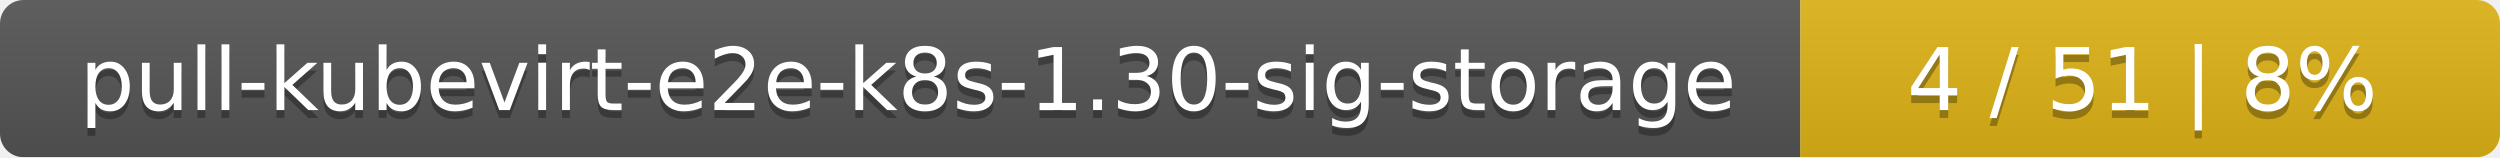
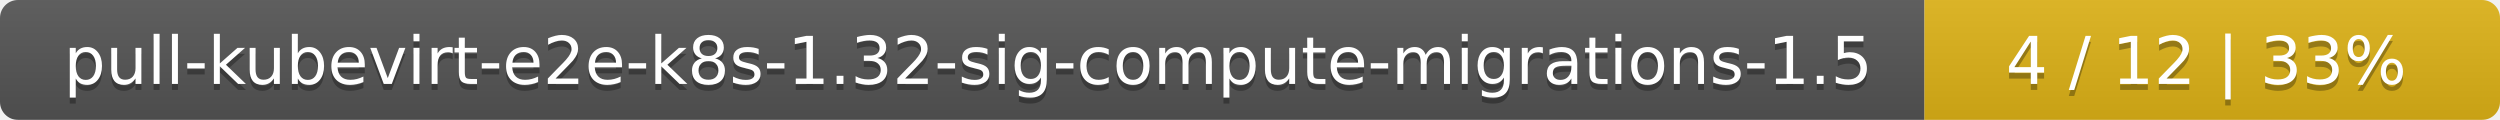
- <svg xmlns="http://www.w3.org/2000/svg" width="318" height="20">
+ <svg xmlns="http://www.w3.org/2000/svg" width="417" height="20">
  <linearGradient id="smooth" x2="0" y2="100%">
    <stop offset="0" stop-color="#bbb" stop-opacity=".1" />
    <stop offset="1" stop-opacity=".1" />
  </linearGradient>
  <mask id="round">
-     <rect width="318" height="20" rx="3" fill="#fff" />
+     <rect width="417" height="20" rx="3" fill="#fff" />
  </mask>
  <g mask="url(#round)">
-     <rect width="229" height="20" fill="#555" />
-     <rect x="229" width="89" height="20" fill="#dfb317" />
-     <rect width="318" height="20" fill="url(#smooth)" />
+     <rect width="321" height="20" fill="#555" />
+     <rect x="321" width="96" height="20" fill="#dfb317" />
+     <rect width="417" height="20" fill="url(#smooth)" />
  </g>
  <g fill="#fff" text-anchor="middle" font-family="DejaVu Sans,Verdana,Geneva,sans-serif" font-size="11">
-     <text x="115.5" y="15" fill="#010101" fill-opacity=".3">pull-kubevirt-e2e-k8s-1.30-sig-storage</text>
-     <text x="115.5" y="14">pull-kubevirt-e2e-k8s-1.30-sig-storage</text>
-     <text x="272.5" y="15" fill="#010101" fill-opacity=".3">4 / 51    |    8%</text>
-     <text x="272.5" y="14">4 / 51    |    8%</text>
+     <text x="161.5" y="15" fill="#010101" fill-opacity=".3">pull-kubevirt-e2e-k8s-1.32-sig-compute-migrations-1.5</text>
+     <text x="161.5" y="14">pull-kubevirt-e2e-k8s-1.32-sig-compute-migrations-1.5</text>
+     <text x="368" y="15" fill="#010101" fill-opacity=".3">4 / 12    |    33%</text>
+     <text x="368" y="14">4 / 12    |    33%</text>
  </g>
</svg>
